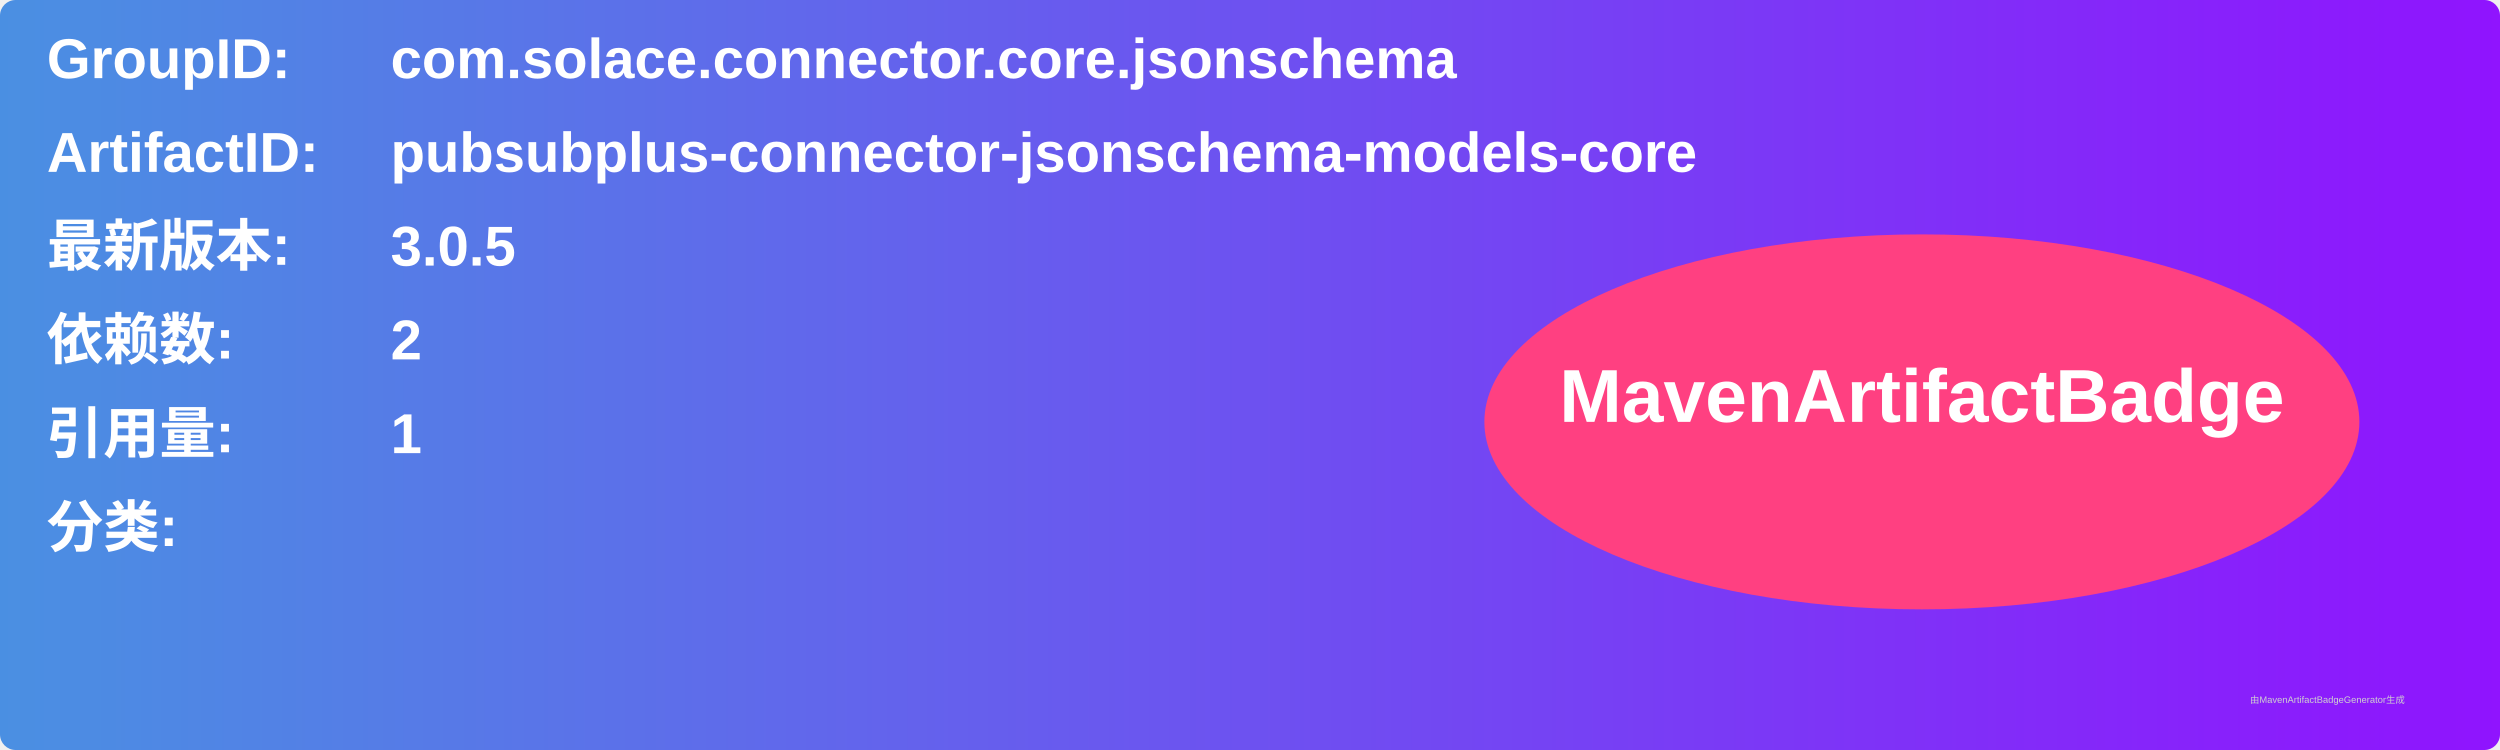
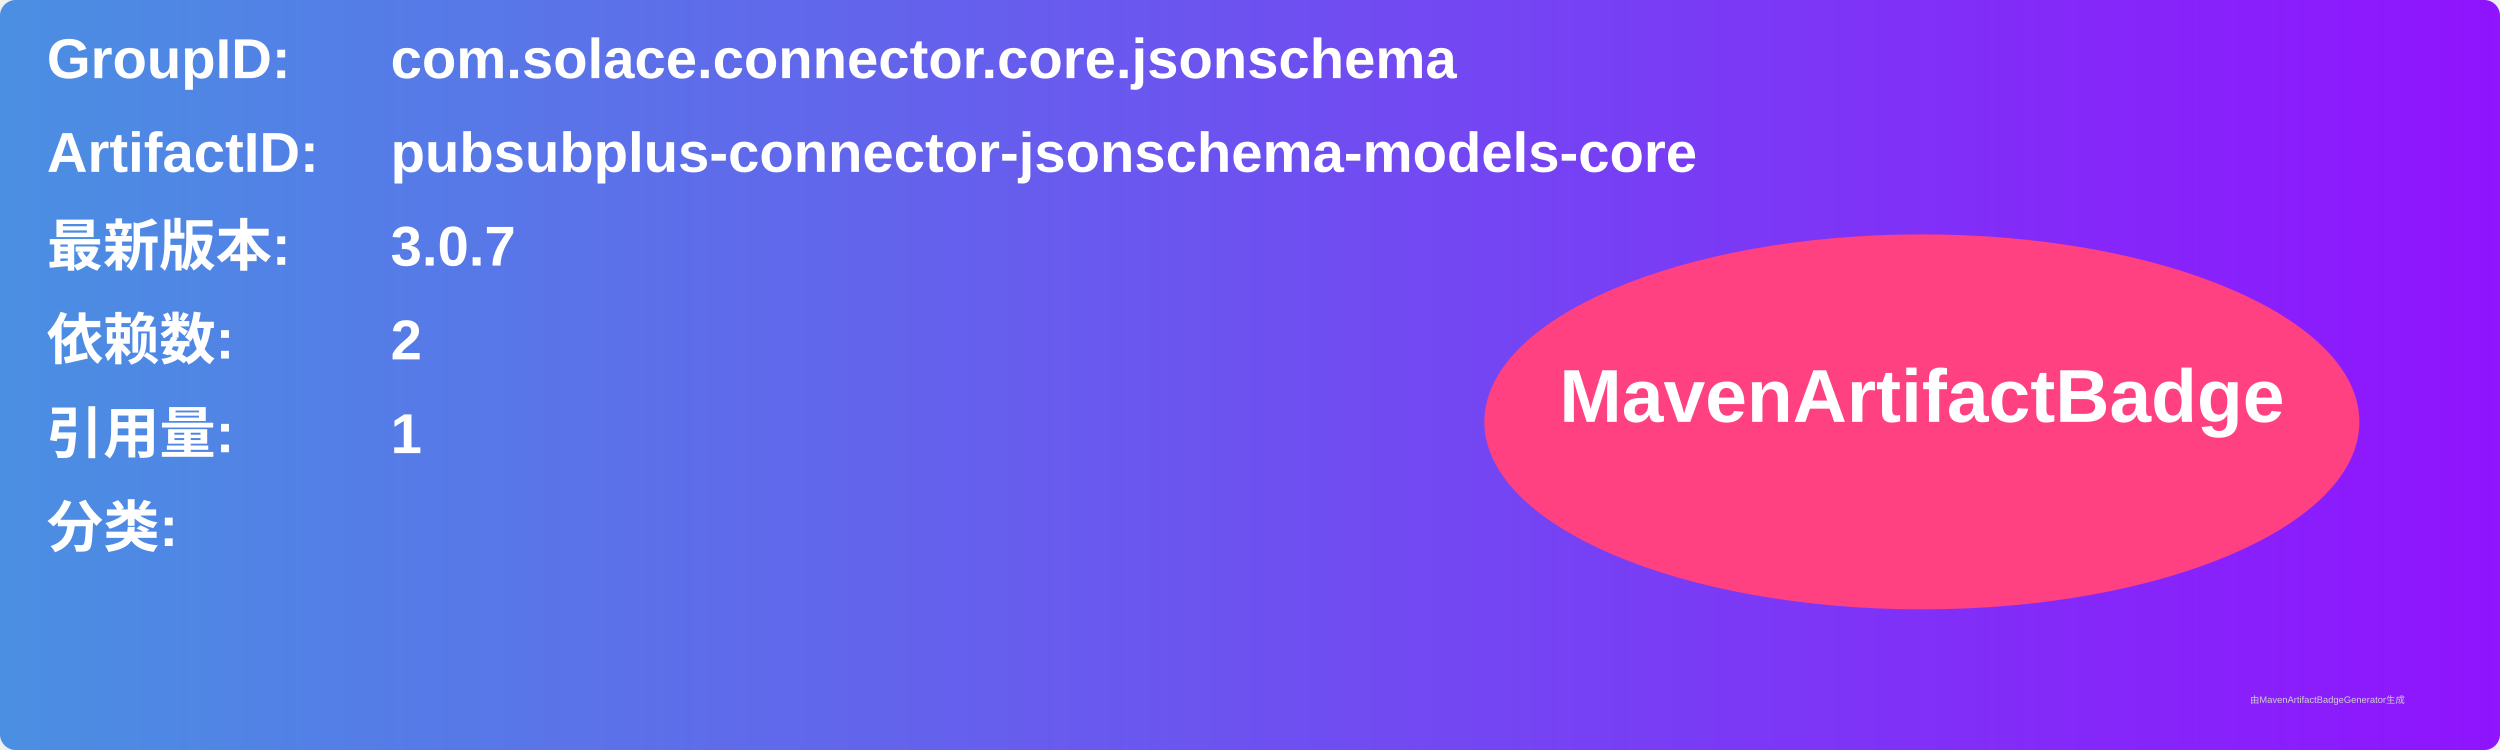
<svg xmlns="http://www.w3.org/2000/svg" width="800" height="240" viewBox="0 0 800 240">
  <linearGradient id="grad" x1="0%" y1="0%" x2="100%" y2="0%">
    <stop offset="0%" stop-color="#4a90e2" />
    <stop offset="100%" stop-color="#9013fe" />
  </linearGradient>
  <rect width="100%" height="100%" rx="5" ry="5" fill="url(#grad)" />
  <g transform="translate(15, 15)">
    <text x="0" y="10" font-family="Arial" font-size="18" fill="white" font-weight="bold" width="260">GroupID:</text>
    <text x="110" y="10" font-family="Arial" font-size="18" fill="white" font-weight="bold" width="460">com.solace.connector.core.jsonschema</text>
    <text x="0" y="40" font-family="Arial" font-size="18" fill="white" font-weight="bold" width="260">ArtifactID:</text>
    <text x="110" y="40" font-family="Arial" font-size="18" fill="white" font-weight="bold" width="460">pubsubplus-connector-jsonschema-models-core</text>
    <text x="0" y="70" font-family="Arial" font-size="18" fill="white" font-weight="bold">最新版本:</text>
    <text x="110" y="70" font-family="Arial" font-size="18" fill="white" font-weight="bold">
-       <tspan font-weight="bold">3.0.5</tspan>
+       <tspan font-weight="bold">3.0.7</tspan>
    </text>
    <text x="0" y="100" font-family="Arial" font-size="18" fill="white" font-weight="bold">依赖数: </text>
    <text x="110" y="100" font-family="Arial" font-size="18" fill="white">
      <tspan font-weight="bold">2</tspan>
    </text>
    <text x="0" y="130" font-family="Arial" font-size="18" fill="white" font-weight="bold">引用量: </text>
    <text x="110" y="130" font-family="Arial" font-size="18" fill="white">
      <tspan font-weight="bold">1</tspan>
    </text>
    <text x="0" y="160" font-family="Arial" font-size="18" fill="white" font-weight="bold">分类:</text>
    <text x="10" y="190" font-family="Arial" font-size="10" fill="white">
      <tspan font-weight="bold" />
    </text>
    <ellipse cx="600" cy="120" rx="140" ry="60" fill="#ff4081" />
    <text x="600" y="120" text-anchor="middle" font-family="Arial" font-size="24" fill="white" font-weight="bold">MavenArtifactBadge</text>
  </g>
  <text x="720" y="225" font-family="Arial" font-size="3" fill="#d0d0d0">由MavenArtifactBadgeGenerator生成</text>
</svg>
